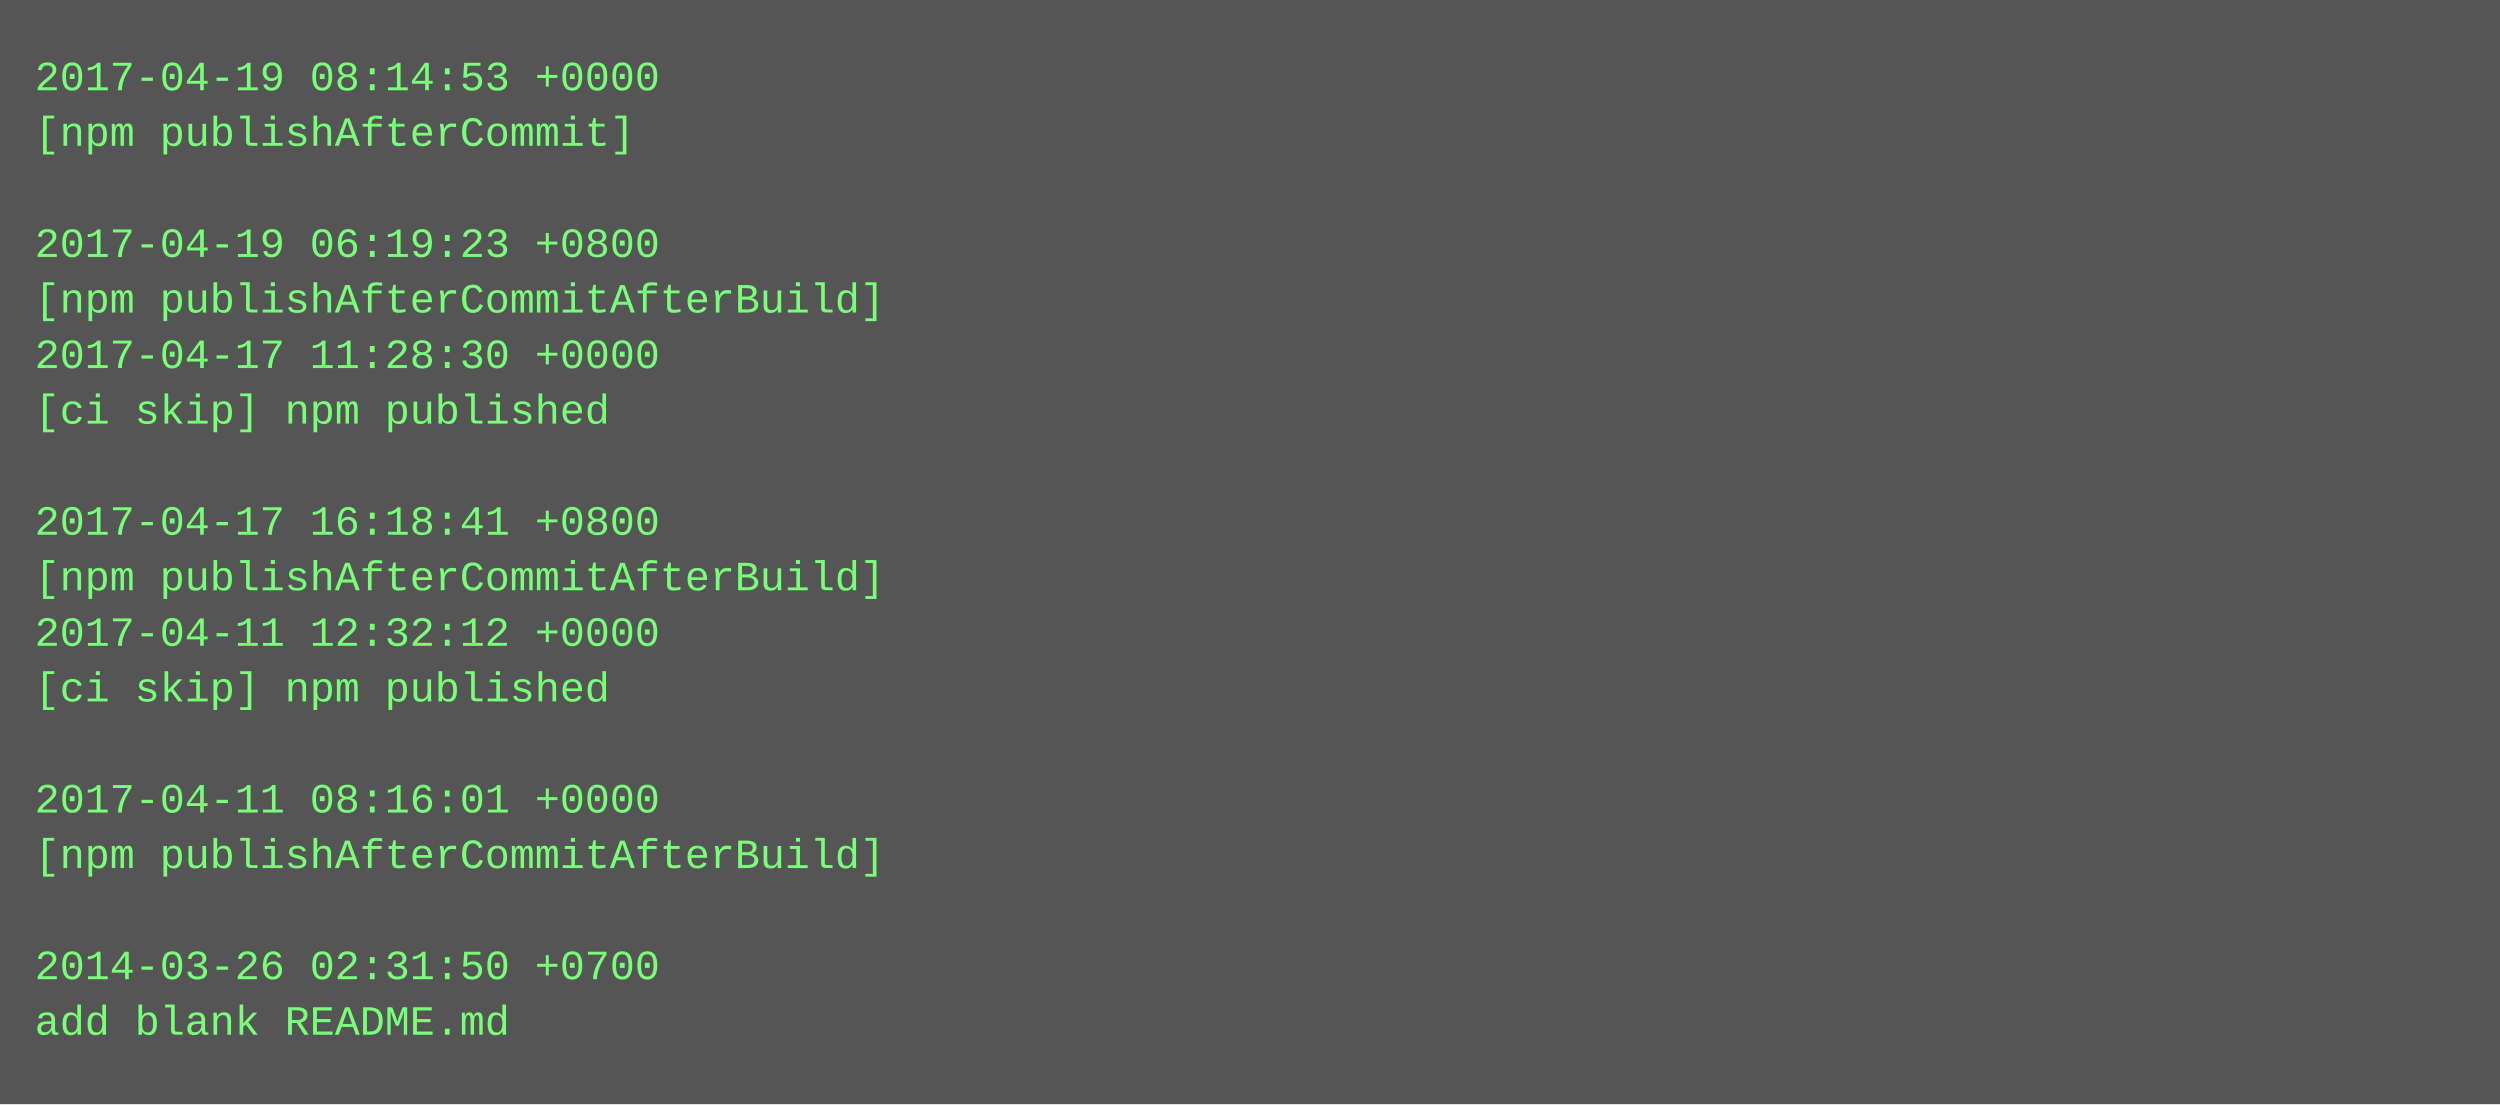
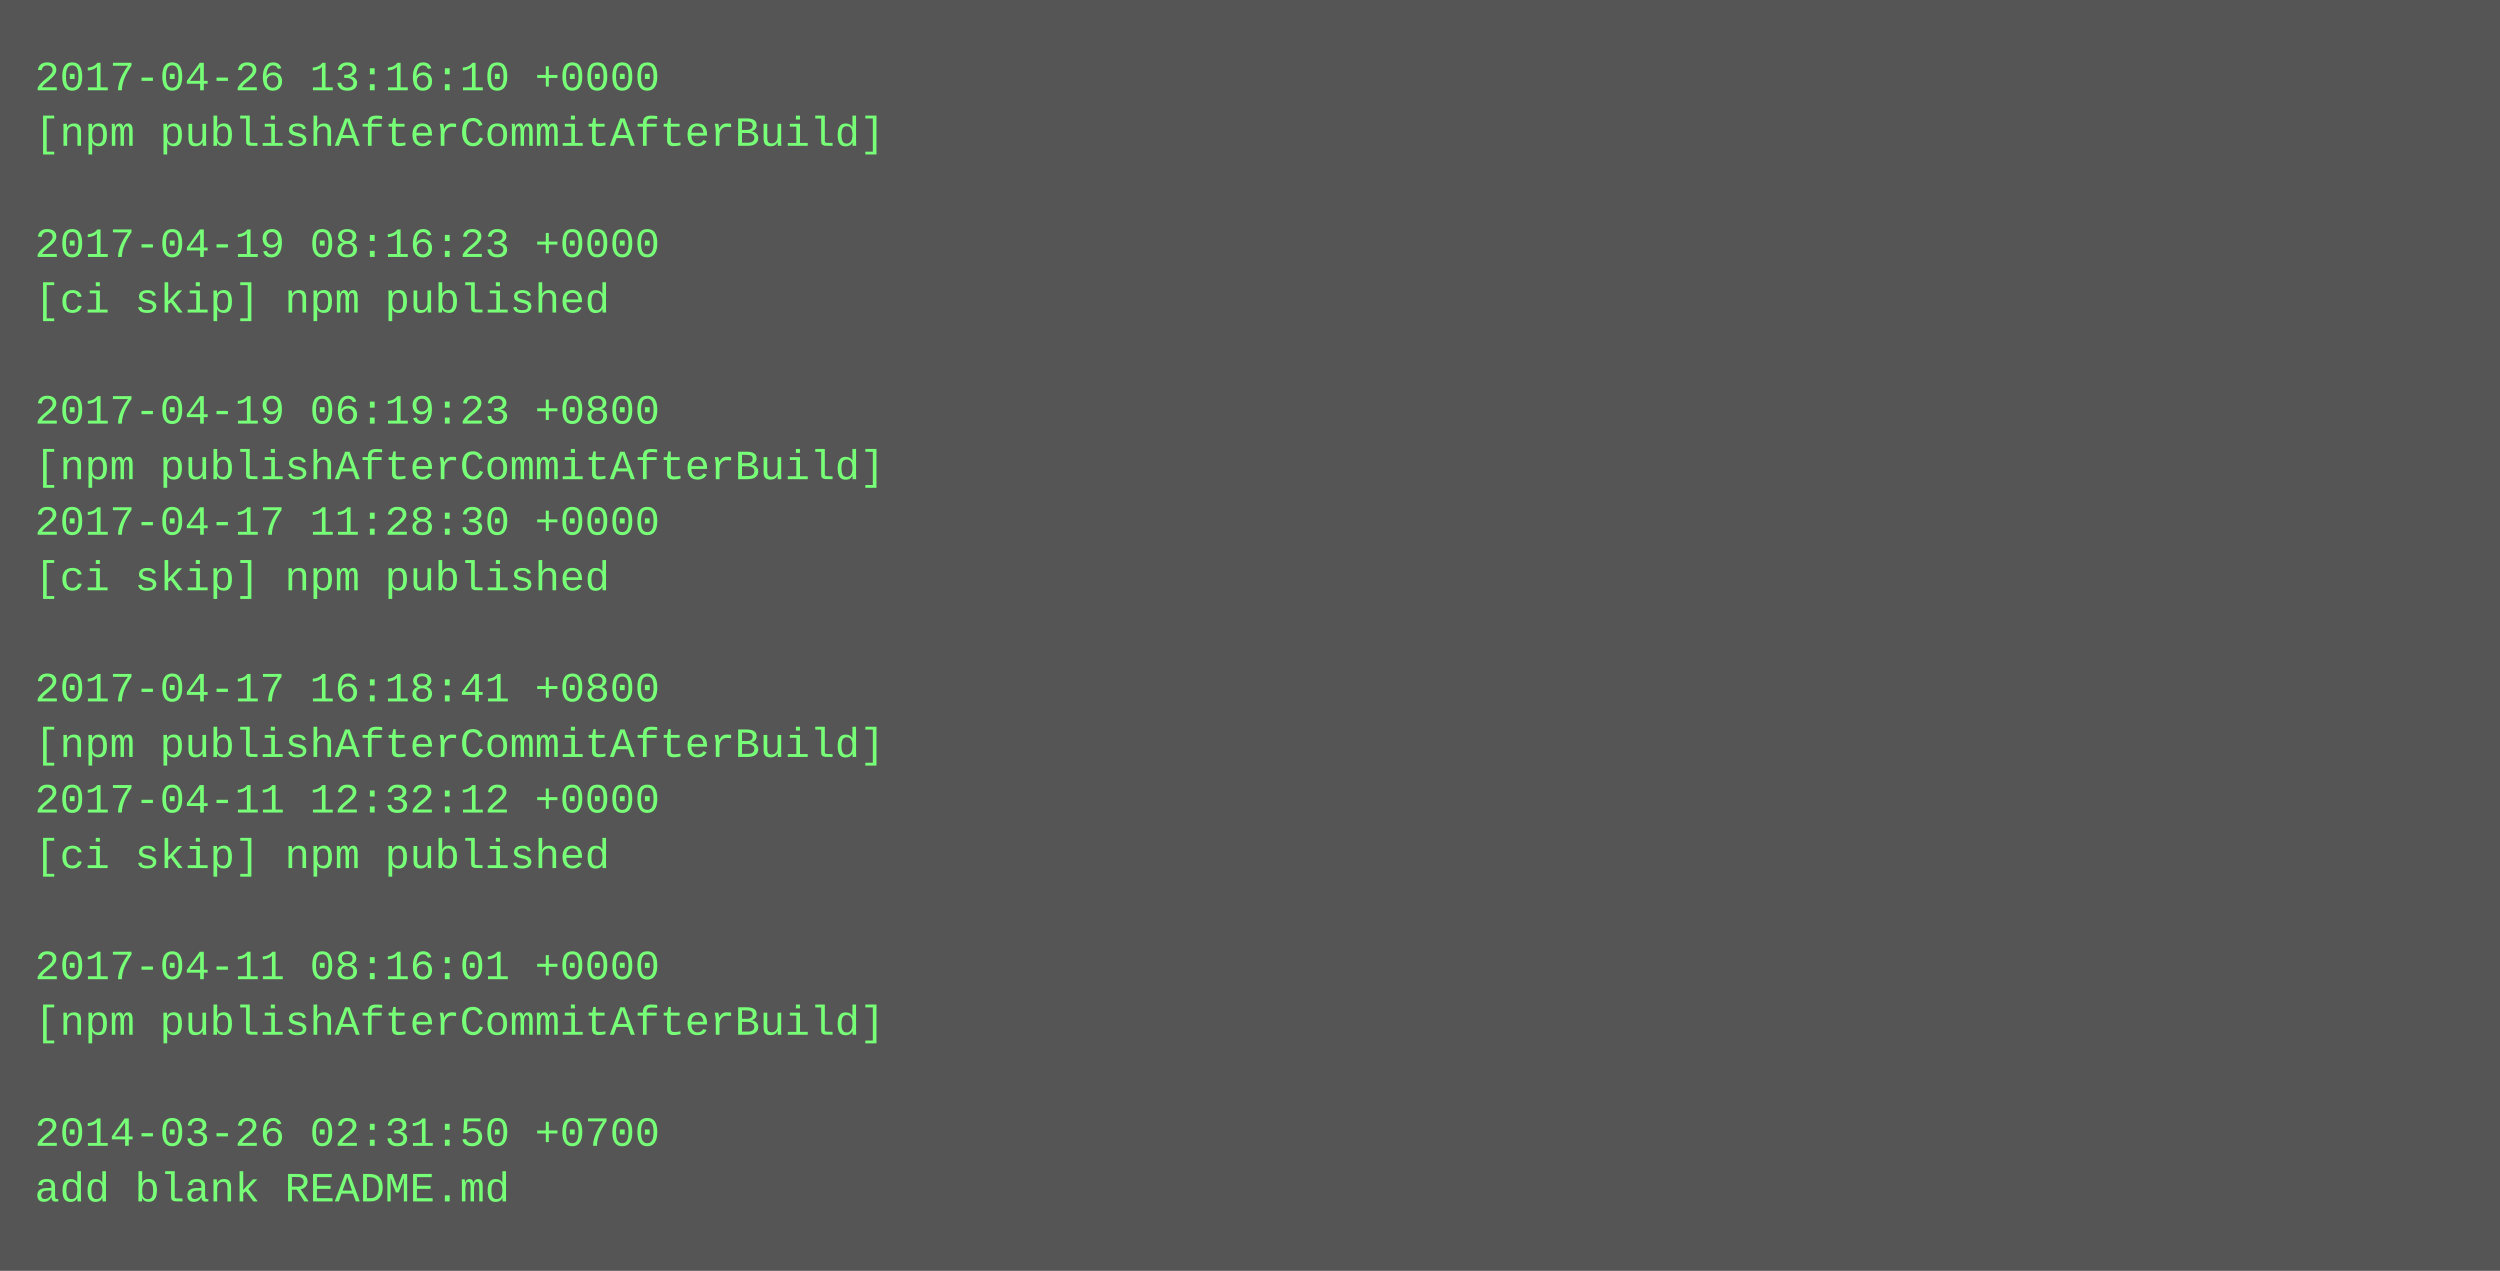
- <svg xmlns="http://www.w3.org/2000/svg" height="318" width="720">
-   <rect height="318" fill="#555" width="720" />
+ <svg xmlns="http://www.w3.org/2000/svg" height="366" width="720">
+   <rect height="366" fill="#555" width="720" />
  <text fill="#7f7" font-family="Courier New" font-size="12" xml:space="preserve">
-     <tspan x="10" y="26">2017-04-19 08:14:53 +0000</tspan>
-     <tspan x="10" y="42">[npm publishAfterCommit]</tspan>
+     <tspan x="10" y="26">2017-04-26 13:16:10 +0000</tspan>
+     <tspan x="10" y="42">[npm publishAfterCommitAfterBuild]</tspan>
    <tspan x="10" y="58" />
-     <tspan x="10" y="74">2017-04-19 06:19:23 +0800</tspan>
-     <tspan x="10" y="90">[npm publishAfterCommitAfterBuild]</tspan>
-     <tspan x="10" y="106">2017-04-17 11:28:30 +0000</tspan>
-     <tspan x="10" y="122">[ci skip] npm published</tspan>
-     <tspan x="10" y="138" />
-     <tspan x="10" y="154">2017-04-17 16:18:41 +0800</tspan>
-     <tspan x="10" y="170">[npm publishAfterCommitAfterBuild]</tspan>
-     <tspan x="10" y="186">2017-04-11 12:32:12 +0000</tspan>
-     <tspan x="10" y="202">[ci skip] npm published</tspan>
-     <tspan x="10" y="218" />
-     <tspan x="10" y="234">2017-04-11 08:16:01 +0000</tspan>
-     <tspan x="10" y="250">[npm publishAfterCommitAfterBuild]</tspan>
+     <tspan x="10" y="74">2017-04-19 08:16:23 +0000</tspan>
+     <tspan x="10" y="90">[ci skip] npm published</tspan>
+     <tspan x="10" y="106" />
+     <tspan x="10" y="122">2017-04-19 06:19:23 +0800</tspan>
+     <tspan x="10" y="138">[npm publishAfterCommitAfterBuild]</tspan>
+     <tspan x="10" y="154">2017-04-17 11:28:30 +0000</tspan>
+     <tspan x="10" y="170">[ci skip] npm published</tspan>
+     <tspan x="10" y="186" />
+     <tspan x="10" y="202">2017-04-17 16:18:41 +0800</tspan>
+     <tspan x="10" y="218">[npm publishAfterCommitAfterBuild]</tspan>
+     <tspan x="10" y="234">2017-04-11 12:32:12 +0000</tspan>
+     <tspan x="10" y="250">[ci skip] npm published</tspan>
    <tspan x="10" y="266" />
-     <tspan x="10" y="282">2014-03-26 02:31:50 +0700</tspan>
-     <tspan x="10" y="298">add blank README.md</tspan>
+     <tspan x="10" y="282">2017-04-11 08:16:01 +0000</tspan>
+     <tspan x="10" y="298">[npm publishAfterCommitAfterBuild]</tspan>
+     <tspan x="10" y="314" />
+     <tspan x="10" y="330">2014-03-26 02:31:50 +0700</tspan>
+     <tspan x="10" y="346">add blank README.md</tspan>
  </text>
</svg>
